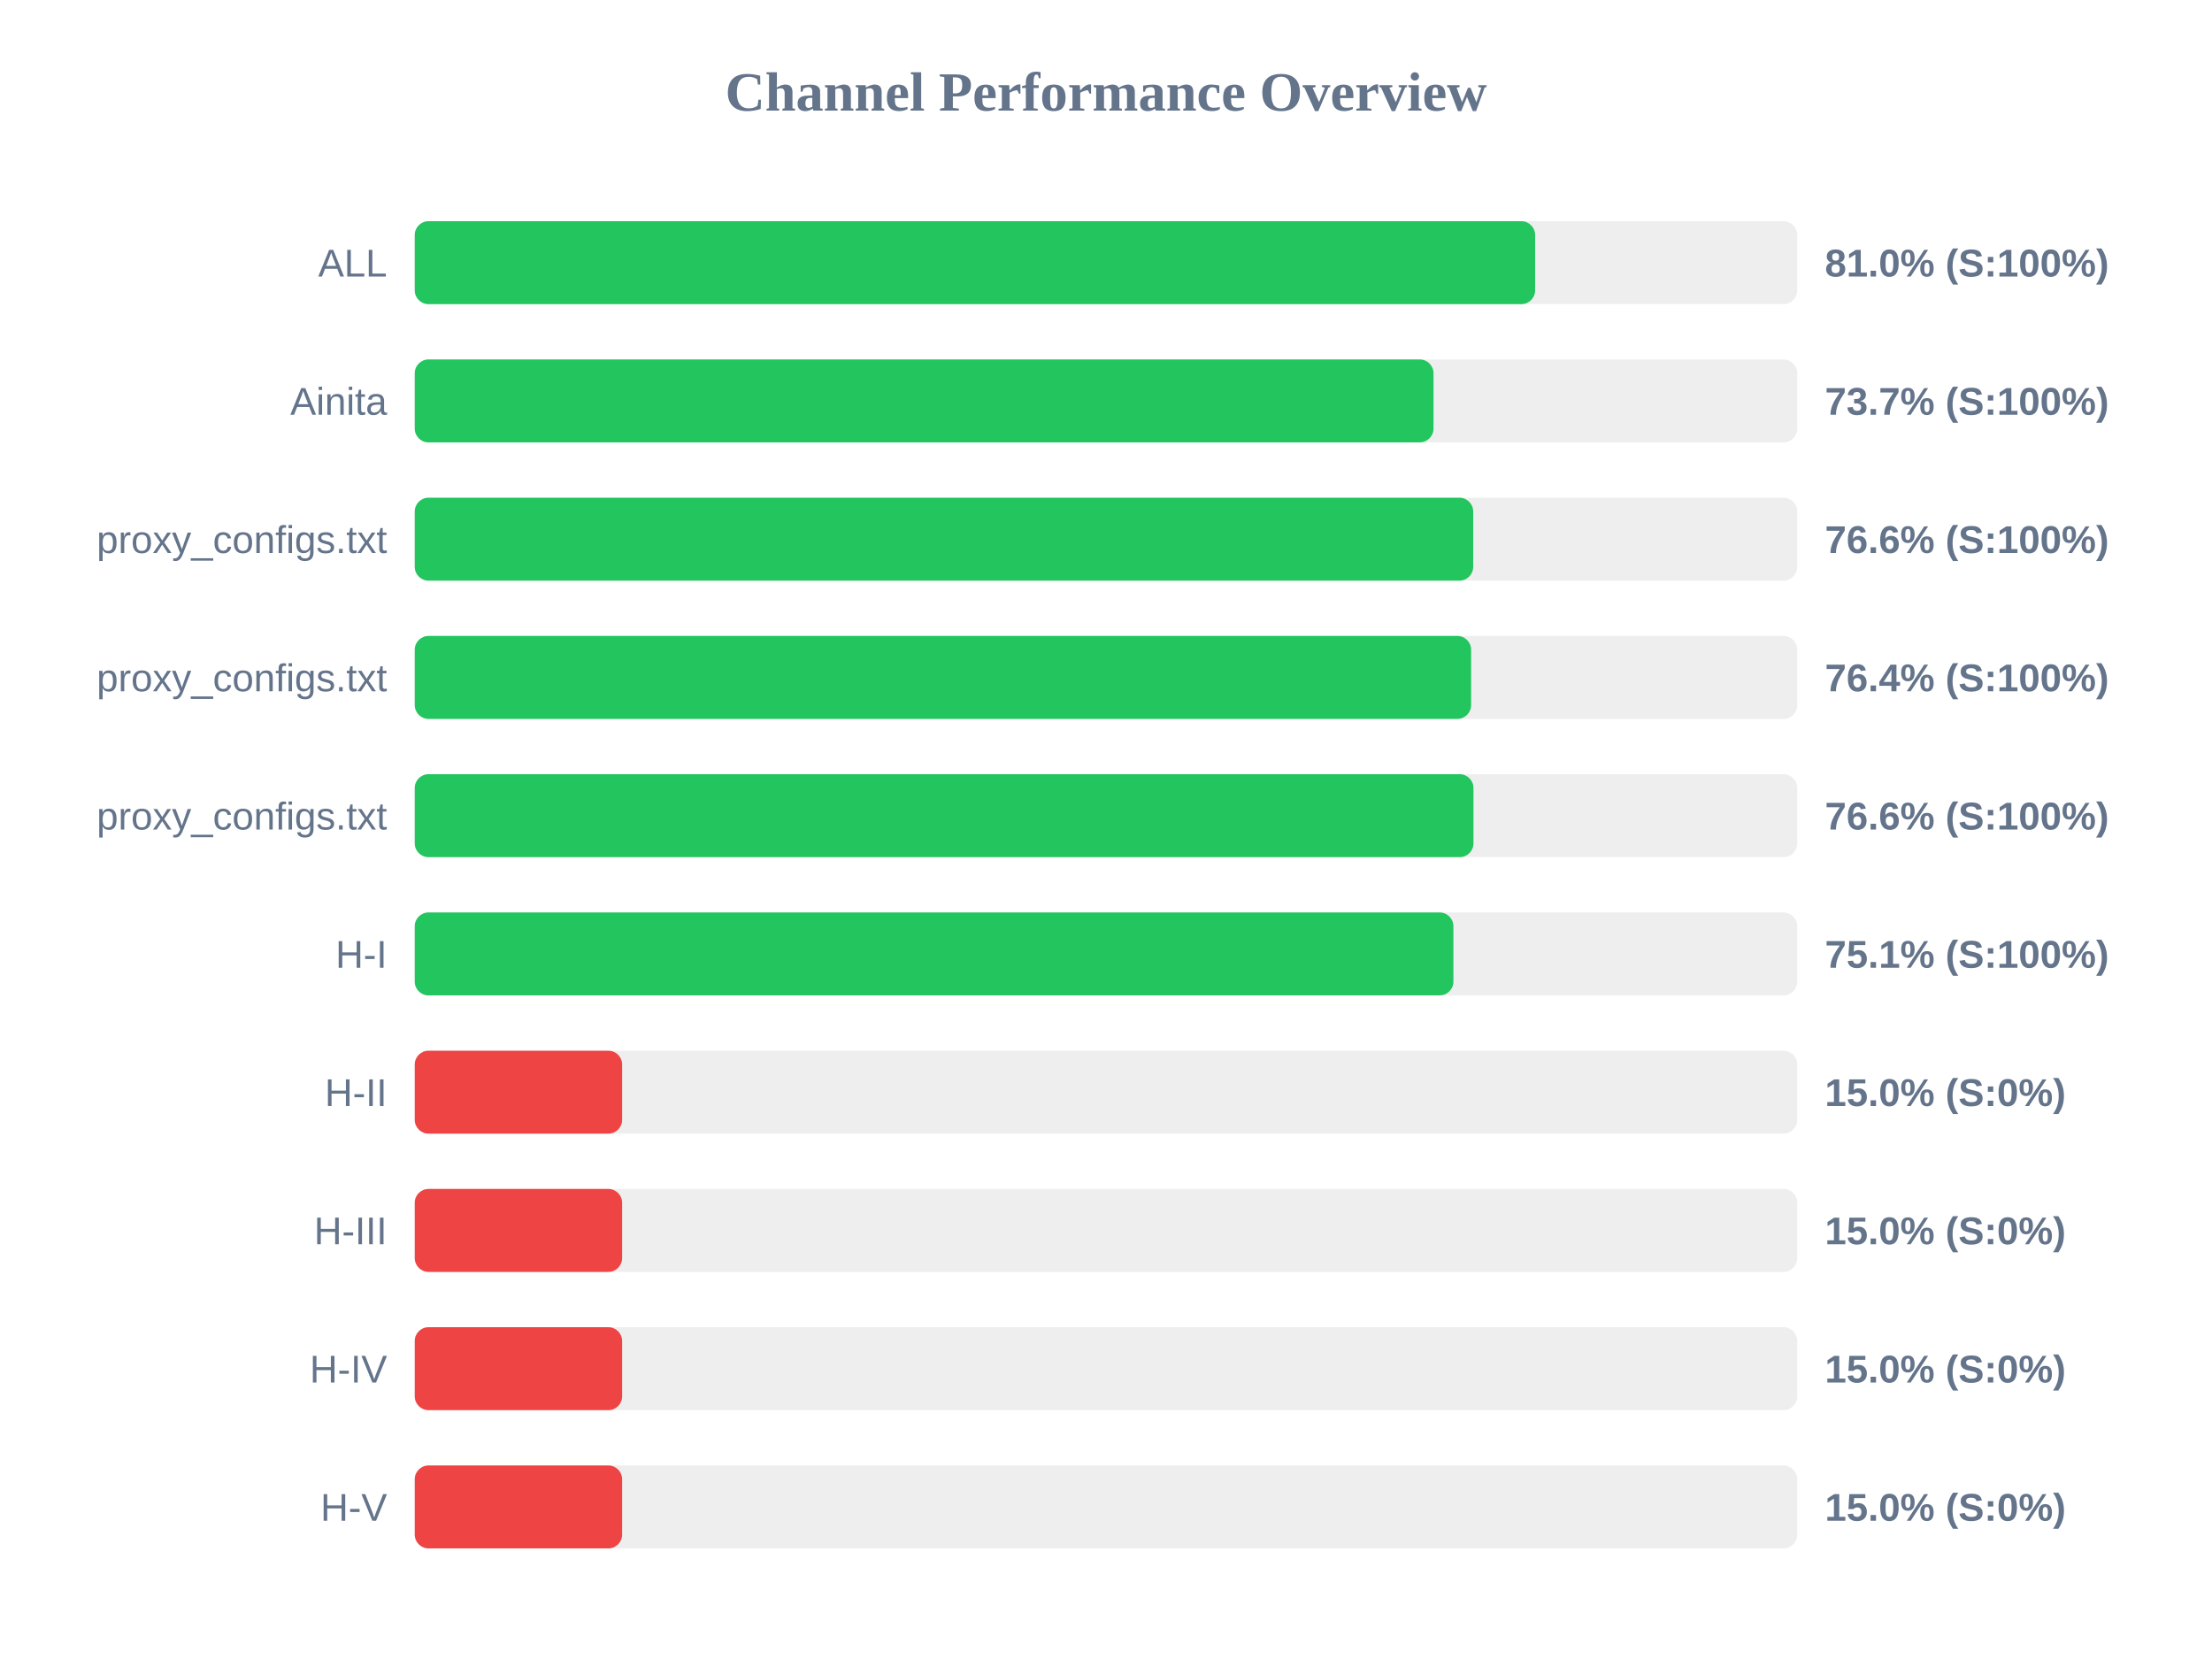
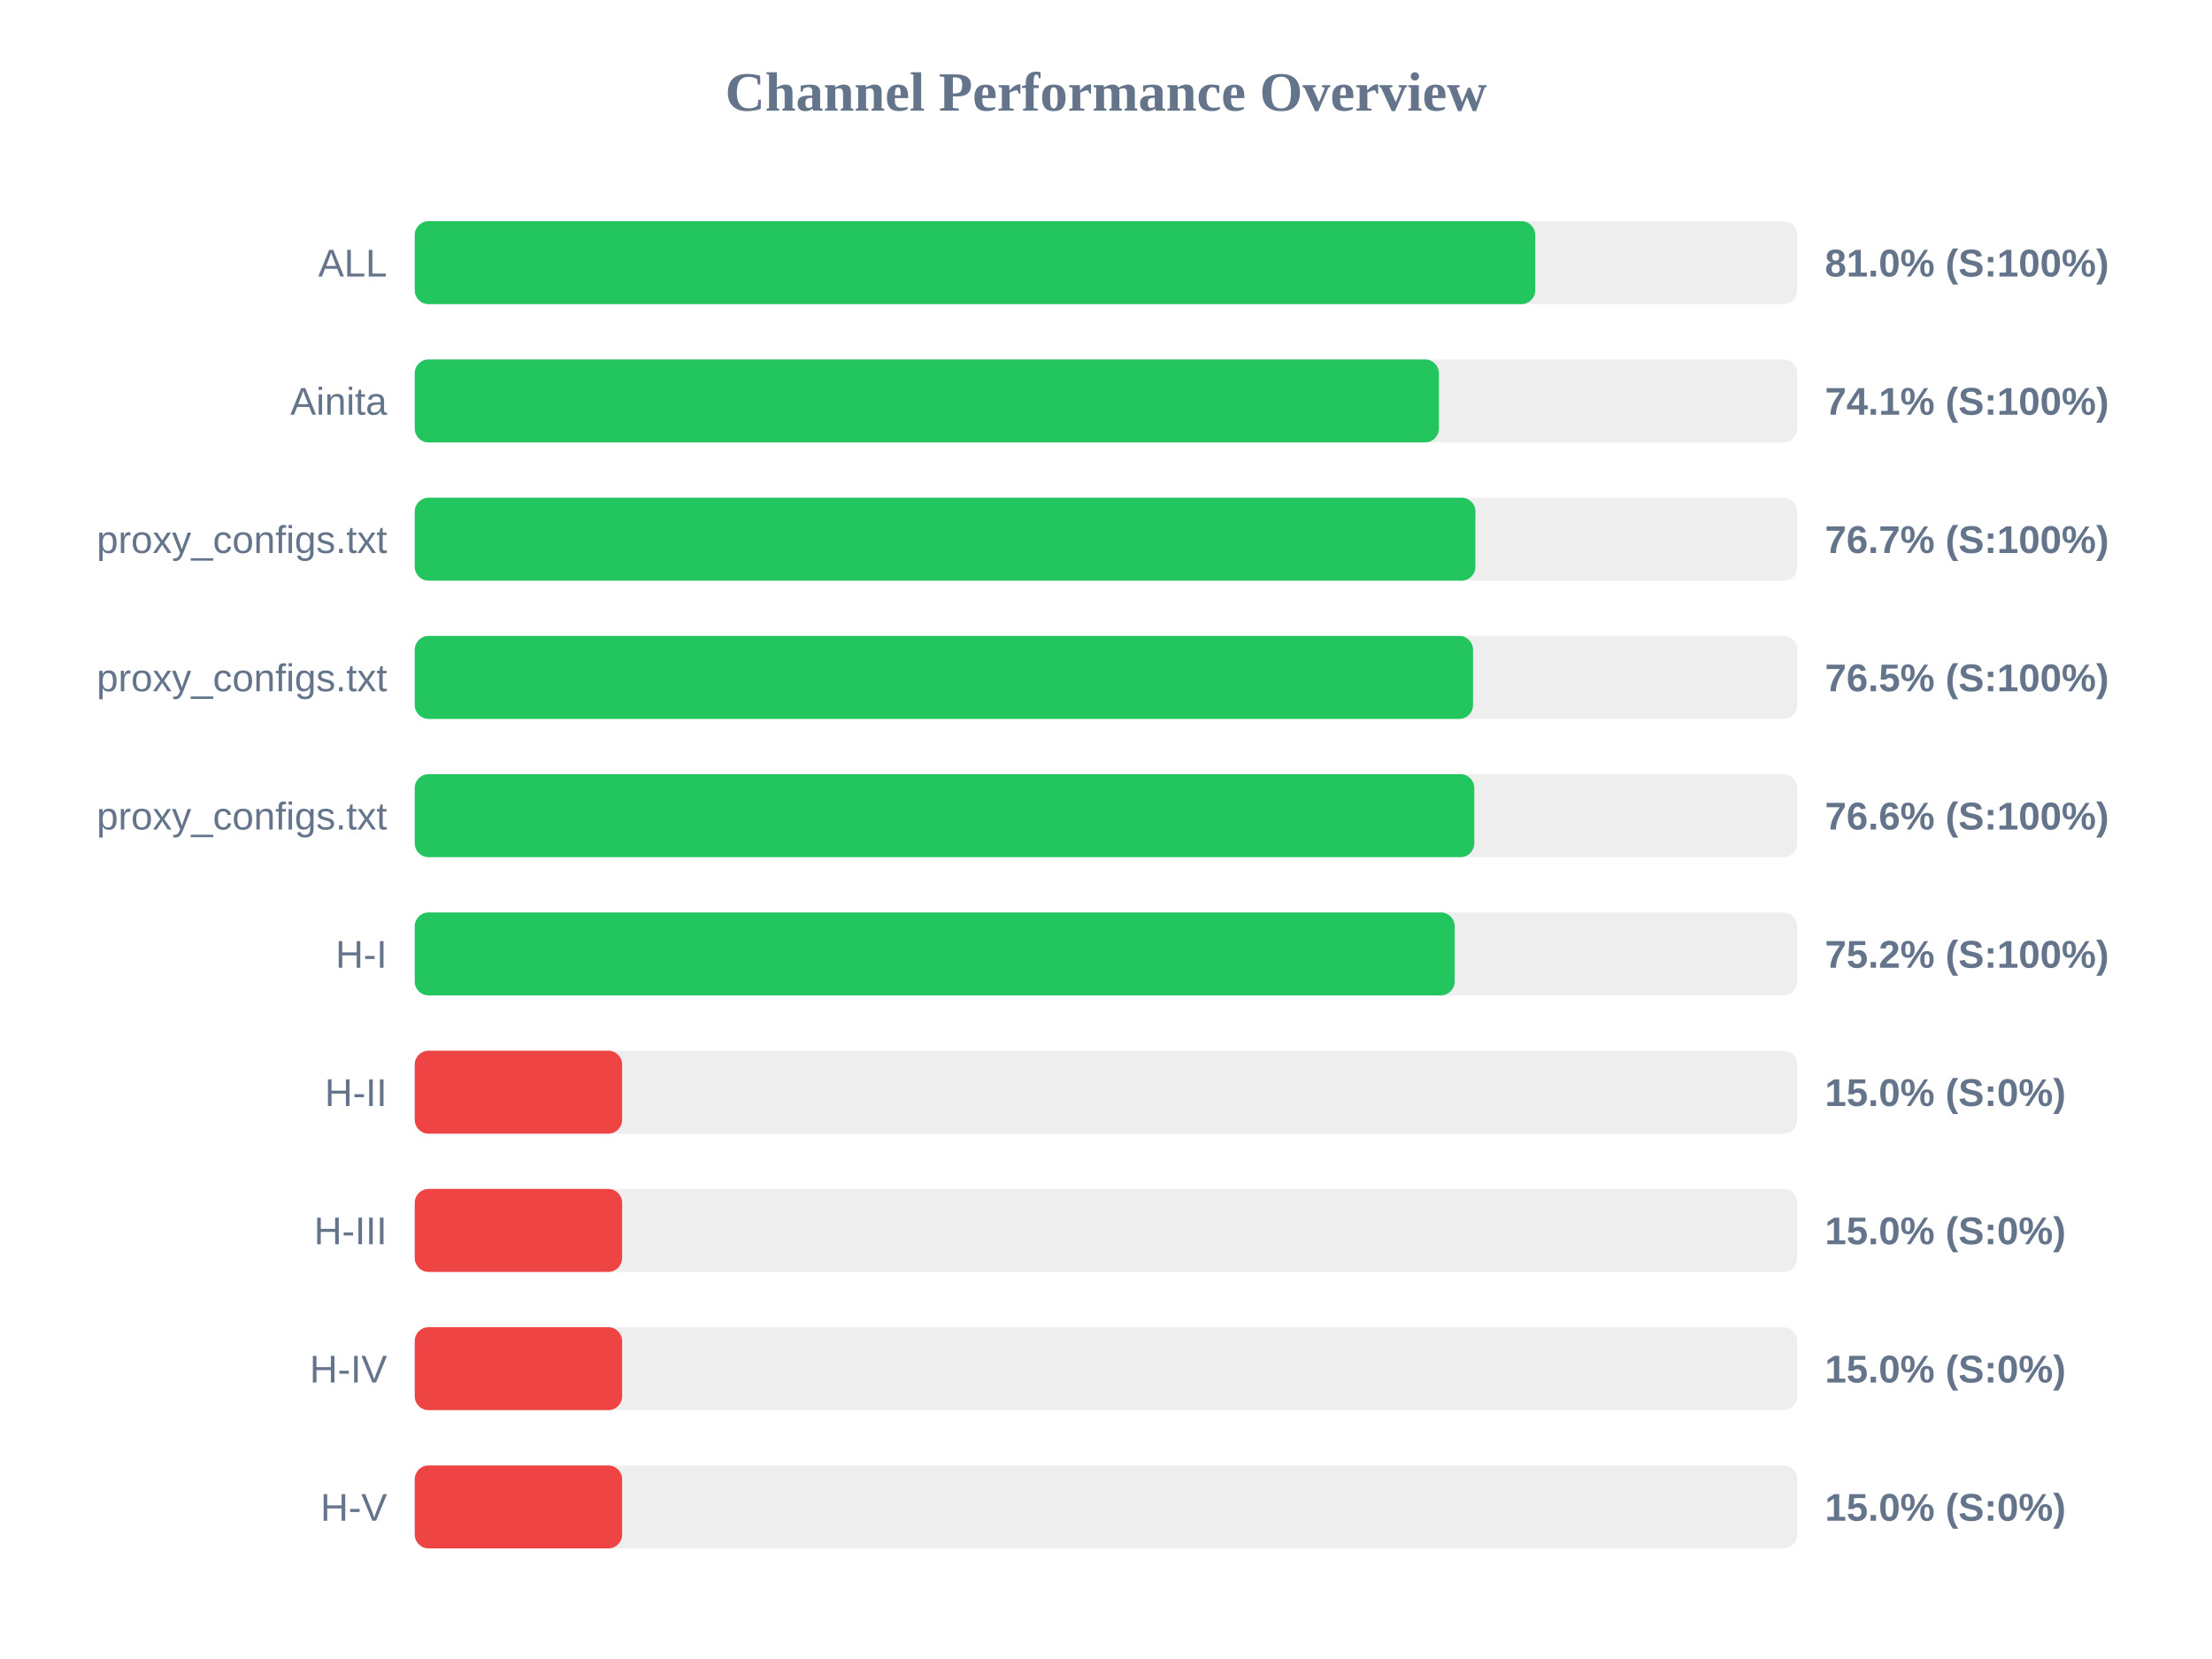
<svg xmlns="http://www.w3.org/2000/svg" width="800" height="600" version="1.1">
  <style>
        .row { font: 14px Arial; fill: #64748b; }
        .score { font: bold 14px Arial; fill: #64748b; }
    </style>
  <text x="400" y="40" text-anchor="middle" font-size="20px" font-weight="bold" fill="#64748b">Channel Performance Overview</text>
  <rect x="150" y="80" width="500" height="30" fill="#eee" rx="5" />
-   <rect x="150" y="80" width="405.2" height="30" fill="#22c55e" rx="5" />
+   <rect x="150" y="80" width="405.25" height="30" fill="#22c55e" rx="5" />
  <text x="140" y="100" text-anchor="end" class="row">ALL</text>
  <text x="660" y="100" text-anchor="start" class="score">81.0% (S:100%)</text>
  <rect x="150" y="130" width="500" height="30" fill="#eee" rx="5" />
-   <rect x="150" y="130" width="368.45" height="30" fill="#22c55e" rx="5" />
+   <rect x="150" y="130" width="370.4" height="30" fill="#22c55e" rx="5" />
  <text x="140" y="150" text-anchor="end" class="row">Ainita</text>
-   <text x="660" y="150" text-anchor="start" class="score">73.7% (S:100%)</text>
+   <text x="660" y="150" text-anchor="start" class="score">74.1% (S:100%)</text>
  <rect x="150" y="180" width="500" height="30" fill="#eee" rx="5" />
-   <rect x="150" y="180" width="382.8" height="30" fill="#22c55e" rx="5" />
+   <rect x="150" y="180" width="383.6" height="30" fill="#22c55e" rx="5" />
  <text x="140" y="200" text-anchor="end" class="row">proxy_configs.txt</text>
-   <text x="660" y="200" text-anchor="start" class="score">76.6% (S:100%)</text>
+   <text x="660" y="200" text-anchor="start" class="score">76.7% (S:100%)</text>
  <rect x="150" y="230" width="500" height="30" fill="#eee" rx="5" />
-   <rect x="150" y="230" width="382.05" height="30" fill="#22c55e" rx="5" />
+   <rect x="150" y="230" width="382.75" height="30" fill="#22c55e" rx="5" />
  <text x="140" y="250" text-anchor="end" class="row">proxy_configs.txt</text>
-   <text x="660" y="250" text-anchor="start" class="score">76.4% (S:100%)</text>
+   <text x="660" y="250" text-anchor="start" class="score">76.5% (S:100%)</text>
  <rect x="150" y="280" width="500" height="30" fill="#eee" rx="5" />
-   <rect x="150" y="280" width="382.9" height="30" fill="#22c55e" rx="5" />
+   <rect x="150" y="280" width="383.2" height="30" fill="#22c55e" rx="5" />
  <text x="140" y="300" text-anchor="end" class="row">proxy_configs.txt</text>
  <text x="660" y="300" text-anchor="start" class="score">76.6% (S:100%)</text>
  <rect x="150" y="330" width="500" height="30" fill="#eee" rx="5" />
-   <rect x="150" y="330" width="375.65" height="30" fill="#22c55e" rx="5" />
+   <rect x="150" y="330" width="376.1" height="30" fill="#22c55e" rx="5" />
  <text x="140" y="350" text-anchor="end" class="row">H-I</text>
-   <text x="660" y="350" text-anchor="start" class="score">75.1% (S:100%)</text>
+   <text x="660" y="350" text-anchor="start" class="score">75.2% (S:100%)</text>
  <rect x="150" y="380" width="500" height="30" fill="#eee" rx="5" />
  <rect x="150" y="380" width="75.0" height="30" fill="#ef4444" rx="5" />
  <text x="140" y="400" text-anchor="end" class="row">H-II</text>
  <text x="660" y="400" text-anchor="start" class="score">15.0% (S:0%)</text>
  <rect x="150" y="430" width="500" height="30" fill="#eee" rx="5" />
  <rect x="150" y="430" width="75.0" height="30" fill="#ef4444" rx="5" />
  <text x="140" y="450" text-anchor="end" class="row">H-III</text>
  <text x="660" y="450" text-anchor="start" class="score">15.0% (S:0%)</text>
  <rect x="150" y="480" width="500" height="30" fill="#eee" rx="5" />
  <rect x="150" y="480" width="75.0" height="30" fill="#ef4444" rx="5" />
  <text x="140" y="500" text-anchor="end" class="row">H-IV</text>
  <text x="660" y="500" text-anchor="start" class="score">15.0% (S:0%)</text>
  <rect x="150" y="530" width="500" height="30" fill="#eee" rx="5" />
  <rect x="150" y="530" width="75.0" height="30" fill="#ef4444" rx="5" />
  <text x="140" y="550" text-anchor="end" class="row">H-V</text>
  <text x="660" y="550" text-anchor="start" class="score">15.0% (S:0%)</text>
</svg>
